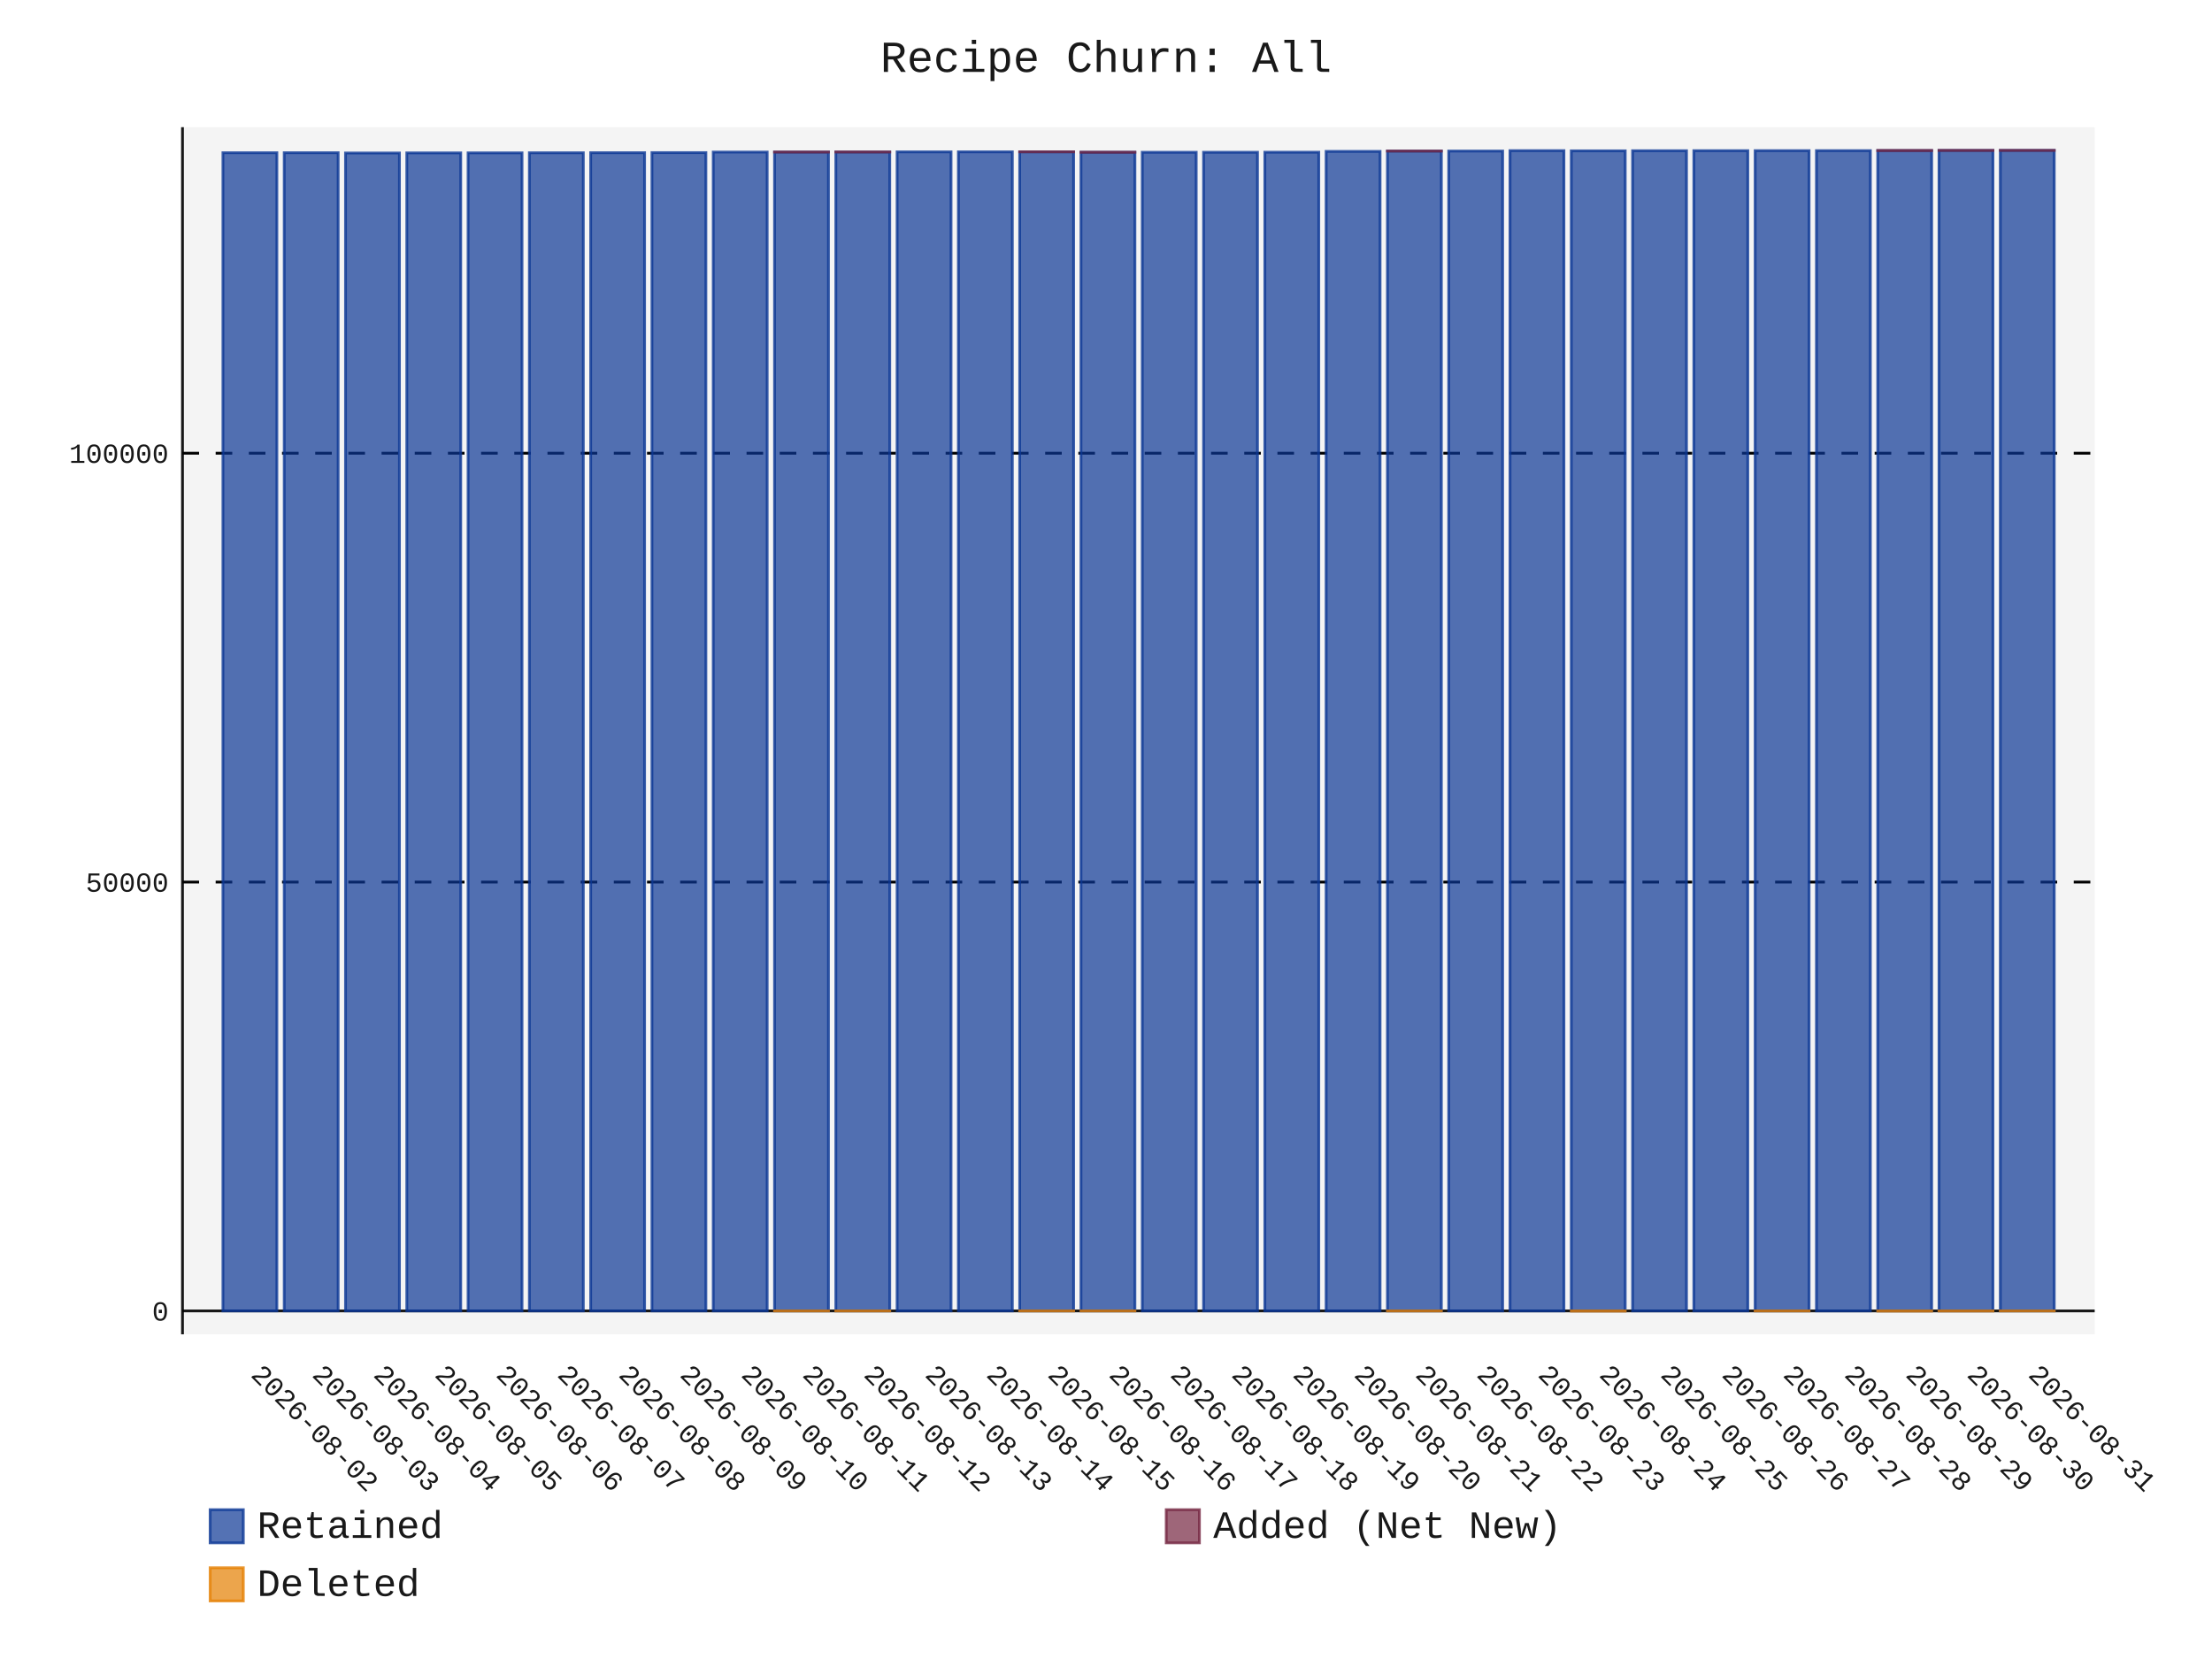
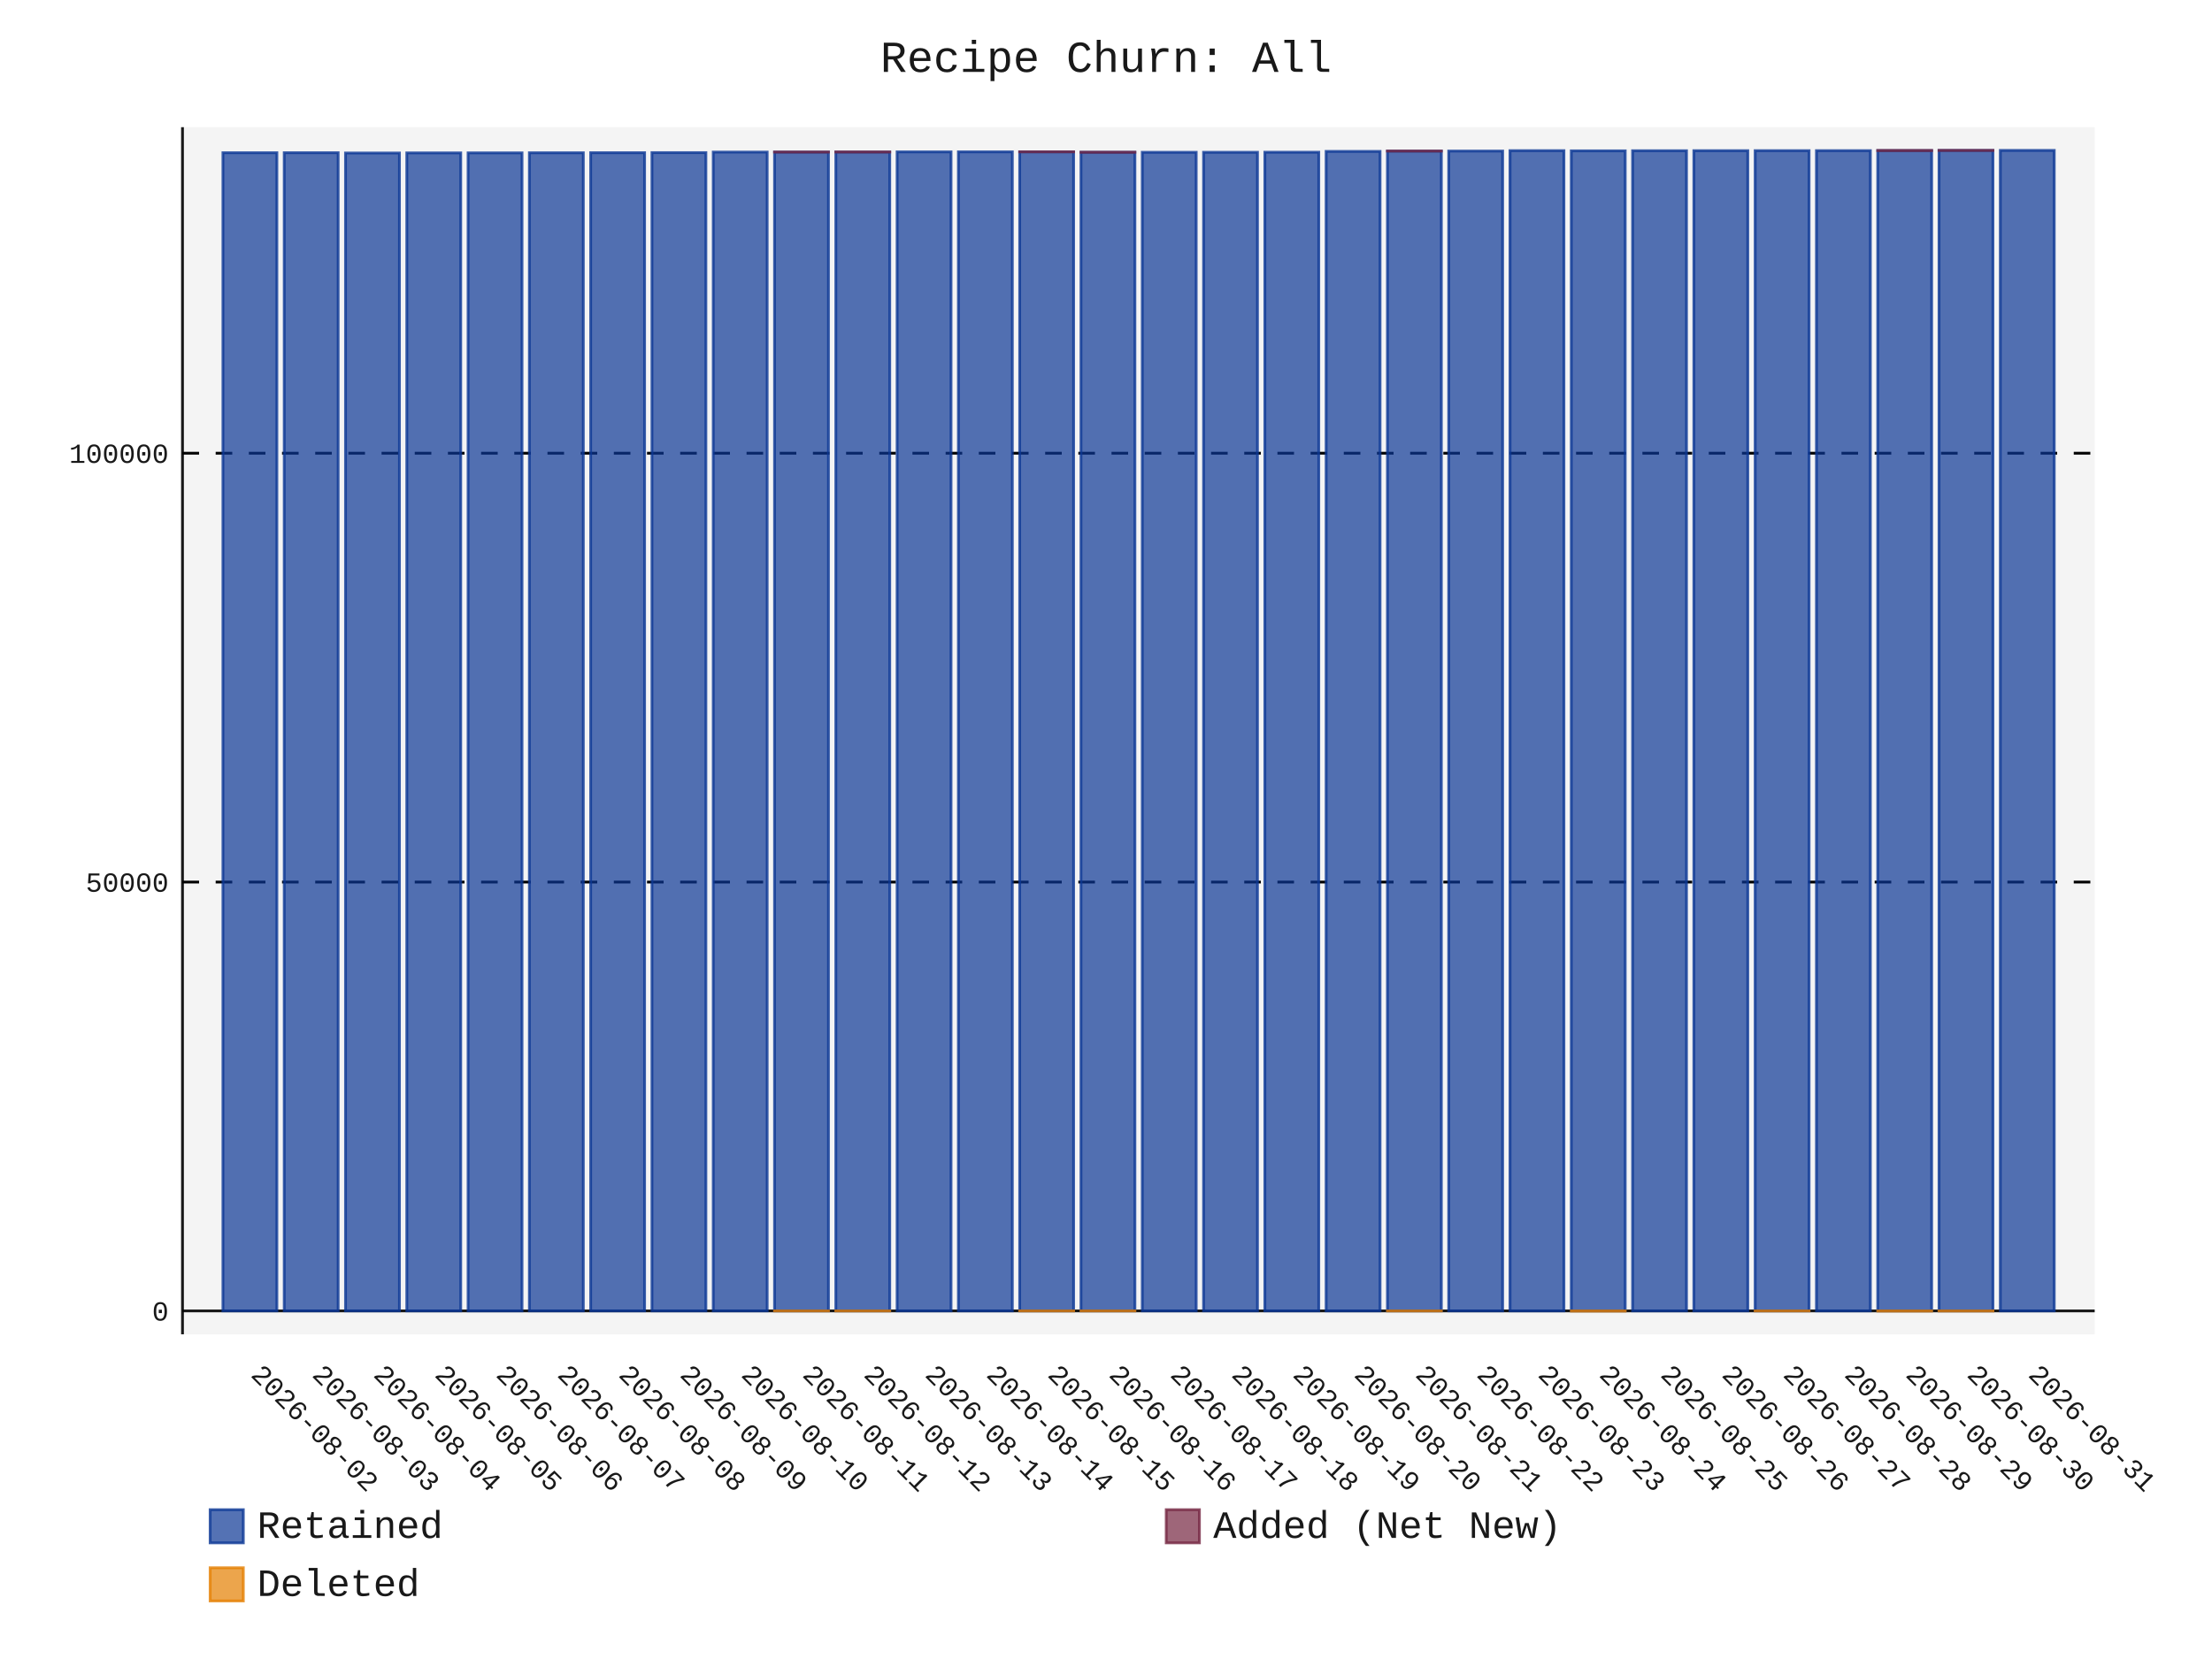
- <svg xmlns="http://www.w3.org/2000/svg" id="chart-65c4d27a-a642-4cac-8cb7-79c0f57c010d" class="pygal-chart" viewBox="0 0 800 600">
+ <svg xmlns="http://www.w3.org/2000/svg" id="chart-d7b9d3b3-91fb-4971-a214-30ba4ef97245" class="pygal-chart" viewBox="0 0 800 600">
  <defs>
-     <style type="text/css">#chart-65c4d27a-a642-4cac-8cb7-79c0f57c010d{-webkit-user-select:none;-webkit-font-smoothing:antialiased;font-family:Consolas,"Liberation Mono",Menlo,Courier,monospace}#chart-65c4d27a-a642-4cac-8cb7-79c0f57c010d .title{font-family:Consolas,"Liberation Mono",Menlo,Courier,monospace;font-size:16px}#chart-65c4d27a-a642-4cac-8cb7-79c0f57c010d .legends .legend text{font-family:Consolas,"Liberation Mono",Menlo,Courier,monospace;font-size:14px}#chart-65c4d27a-a642-4cac-8cb7-79c0f57c010d .axis text{font-family:Consolas,"Liberation Mono",Menlo,Courier,monospace;font-size:10px}#chart-65c4d27a-a642-4cac-8cb7-79c0f57c010d .axis text.major{font-family:Consolas,"Liberation Mono",Menlo,Courier,monospace;font-size:10px}#chart-65c4d27a-a642-4cac-8cb7-79c0f57c010d .text-overlay text.value{font-family:Consolas,"Liberation Mono",Menlo,Courier,monospace;font-size:16px}#chart-65c4d27a-a642-4cac-8cb7-79c0f57c010d .text-overlay text.label{font-family:Consolas,"Liberation Mono",Menlo,Courier,monospace;font-size:10px}#chart-65c4d27a-a642-4cac-8cb7-79c0f57c010d .tooltip{font-family:Consolas,"Liberation Mono",Menlo,Courier,monospace;font-size:14px}#chart-65c4d27a-a642-4cac-8cb7-79c0f57c010d text.no_data{font-family:Consolas,"Liberation Mono",Menlo,Courier,monospace;font-size:64px}
- #chart-65c4d27a-a642-4cac-8cb7-79c0f57c010d{background-color:transparent}#chart-65c4d27a-a642-4cac-8cb7-79c0f57c010d path,#chart-65c4d27a-a642-4cac-8cb7-79c0f57c010d line,#chart-65c4d27a-a642-4cac-8cb7-79c0f57c010d rect,#chart-65c4d27a-a642-4cac-8cb7-79c0f57c010d circle{-webkit-transition:150ms;-moz-transition:150ms;transition:150ms}#chart-65c4d27a-a642-4cac-8cb7-79c0f57c010d .graph &gt; .background{fill:transparent}#chart-65c4d27a-a642-4cac-8cb7-79c0f57c010d .plot &gt; .background{fill:rgba(240,240,240,0.7)}#chart-65c4d27a-a642-4cac-8cb7-79c0f57c010d .graph{fill:rgba(0,0,0,0.9)}#chart-65c4d27a-a642-4cac-8cb7-79c0f57c010d text.no_data{fill:rgba(0,0,0,0.9)}#chart-65c4d27a-a642-4cac-8cb7-79c0f57c010d .title{fill:rgba(0,0,0,0.9)}#chart-65c4d27a-a642-4cac-8cb7-79c0f57c010d .legends .legend text{fill:rgba(0,0,0,0.9)}#chart-65c4d27a-a642-4cac-8cb7-79c0f57c010d .legends .legend:hover text{fill:rgba(0,0,0,0.9)}#chart-65c4d27a-a642-4cac-8cb7-79c0f57c010d .axis .line{stroke:rgba(0,0,0,0.9)}#chart-65c4d27a-a642-4cac-8cb7-79c0f57c010d .axis .guide.line{stroke:rgba(0,0,0,0.5)}#chart-65c4d27a-a642-4cac-8cb7-79c0f57c010d .axis .major.line{stroke:rgba(0,0,0,0.9)}#chart-65c4d27a-a642-4cac-8cb7-79c0f57c010d .axis text.major{fill:rgba(0,0,0,0.9)}#chart-65c4d27a-a642-4cac-8cb7-79c0f57c010d .axis.y .guides:hover .guide.line,#chart-65c4d27a-a642-4cac-8cb7-79c0f57c010d .line-graph .axis.x .guides:hover .guide.line,#chart-65c4d27a-a642-4cac-8cb7-79c0f57c010d .stackedline-graph .axis.x .guides:hover .guide.line,#chart-65c4d27a-a642-4cac-8cb7-79c0f57c010d .xy-graph .axis.x .guides:hover .guide.line{stroke:rgba(0,0,0,0.9)}#chart-65c4d27a-a642-4cac-8cb7-79c0f57c010d .axis .guides:hover text{fill:rgba(0,0,0,0.9)}#chart-65c4d27a-a642-4cac-8cb7-79c0f57c010d .reactive{fill-opacity:.7;stroke-opacity:.8;stroke-width:1}#chart-65c4d27a-a642-4cac-8cb7-79c0f57c010d .ci{stroke:rgba(0,0,0,0.9)}#chart-65c4d27a-a642-4cac-8cb7-79c0f57c010d .reactive.active,#chart-65c4d27a-a642-4cac-8cb7-79c0f57c010d .active .reactive{fill-opacity:.8;stroke-opacity:.9;stroke-width:4}#chart-65c4d27a-a642-4cac-8cb7-79c0f57c010d .ci .reactive.active{stroke-width:1.5}#chart-65c4d27a-a642-4cac-8cb7-79c0f57c010d .series text{fill:rgba(0,0,0,0.9)}#chart-65c4d27a-a642-4cac-8cb7-79c0f57c010d .tooltip rect{fill:rgba(240,240,240,0.7);stroke:rgba(0,0,0,0.9);-webkit-transition:opacity 150ms;-moz-transition:opacity 150ms;transition:opacity 150ms}#chart-65c4d27a-a642-4cac-8cb7-79c0f57c010d .tooltip .label{fill:rgba(0,0,0,0.9)}#chart-65c4d27a-a642-4cac-8cb7-79c0f57c010d .tooltip .label{fill:rgba(0,0,0,0.9)}#chart-65c4d27a-a642-4cac-8cb7-79c0f57c010d .tooltip .legend{font-size:.8em;fill:rgba(0,0,0,0.5)}#chart-65c4d27a-a642-4cac-8cb7-79c0f57c010d .tooltip .x_label{font-size:.6em;fill:rgba(0,0,0,0.9)}#chart-65c4d27a-a642-4cac-8cb7-79c0f57c010d .tooltip .xlink{font-size:.5em;text-decoration:underline}#chart-65c4d27a-a642-4cac-8cb7-79c0f57c010d .tooltip .value{font-size:1.5em}#chart-65c4d27a-a642-4cac-8cb7-79c0f57c010d .bound{font-size:.5em}#chart-65c4d27a-a642-4cac-8cb7-79c0f57c010d .max-value{font-size:.75em;fill:rgba(0,0,0,0.5)}#chart-65c4d27a-a642-4cac-8cb7-79c0f57c010d .map-element{fill:rgba(240,240,240,0.7);stroke:rgba(0,0,0,0.5) !important}#chart-65c4d27a-a642-4cac-8cb7-79c0f57c010d .map-element .reactive{fill-opacity:inherit;stroke-opacity:inherit}#chart-65c4d27a-a642-4cac-8cb7-79c0f57c010d .color-0,#chart-65c4d27a-a642-4cac-8cb7-79c0f57c010d .color-0 a:visited{stroke:rgb(12,55,149);fill:rgb(12,55,149)}#chart-65c4d27a-a642-4cac-8cb7-79c0f57c010d .color-1,#chart-65c4d27a-a642-4cac-8cb7-79c0f57c010d .color-1 a:visited{stroke:rgb(117,38,65);fill:rgb(117,38,65)}#chart-65c4d27a-a642-4cac-8cb7-79c0f57c010d .color-2,#chart-65c4d27a-a642-4cac-8cb7-79c0f57c010d .color-2 a:visited{stroke:rgb(228,127,0);fill:rgb(228,127,0)}#chart-65c4d27a-a642-4cac-8cb7-79c0f57c010d .text-overlay .color-0 text{fill:black}#chart-65c4d27a-a642-4cac-8cb7-79c0f57c010d .text-overlay .color-1 text{fill:black}#chart-65c4d27a-a642-4cac-8cb7-79c0f57c010d .text-overlay .color-2 text{fill:black}
- #chart-65c4d27a-a642-4cac-8cb7-79c0f57c010d text.no_data{text-anchor:middle}#chart-65c4d27a-a642-4cac-8cb7-79c0f57c010d .guide.line{fill:none}#chart-65c4d27a-a642-4cac-8cb7-79c0f57c010d .centered{text-anchor:middle}#chart-65c4d27a-a642-4cac-8cb7-79c0f57c010d .title{text-anchor:middle}#chart-65c4d27a-a642-4cac-8cb7-79c0f57c010d .legends .legend text{fill-opacity:1}#chart-65c4d27a-a642-4cac-8cb7-79c0f57c010d .axis.x text{text-anchor:middle}#chart-65c4d27a-a642-4cac-8cb7-79c0f57c010d .axis.x:not(.web) text[transform]{text-anchor:start}#chart-65c4d27a-a642-4cac-8cb7-79c0f57c010d .axis.x:not(.web) text[transform].backwards{text-anchor:end}#chart-65c4d27a-a642-4cac-8cb7-79c0f57c010d .axis.y text{text-anchor:end}#chart-65c4d27a-a642-4cac-8cb7-79c0f57c010d .axis.y text[transform].backwards{text-anchor:start}#chart-65c4d27a-a642-4cac-8cb7-79c0f57c010d .axis.y2 text{text-anchor:start}#chart-65c4d27a-a642-4cac-8cb7-79c0f57c010d .axis.y2 text[transform].backwards{text-anchor:end}#chart-65c4d27a-a642-4cac-8cb7-79c0f57c010d .axis .guide.line{stroke-dasharray:4,4;stroke:black}#chart-65c4d27a-a642-4cac-8cb7-79c0f57c010d .axis .major.guide.line{stroke-dasharray:6,6;stroke:black}#chart-65c4d27a-a642-4cac-8cb7-79c0f57c010d .horizontal .axis.y .guide.line,#chart-65c4d27a-a642-4cac-8cb7-79c0f57c010d .horizontal .axis.y2 .guide.line,#chart-65c4d27a-a642-4cac-8cb7-79c0f57c010d .vertical .axis.x .guide.line{opacity:0}#chart-65c4d27a-a642-4cac-8cb7-79c0f57c010d .horizontal .axis.always_show .guide.line,#chart-65c4d27a-a642-4cac-8cb7-79c0f57c010d .vertical .axis.always_show .guide.line{opacity:1 !important}#chart-65c4d27a-a642-4cac-8cb7-79c0f57c010d .axis.y .guides:hover .guide.line,#chart-65c4d27a-a642-4cac-8cb7-79c0f57c010d .axis.y2 .guides:hover .guide.line,#chart-65c4d27a-a642-4cac-8cb7-79c0f57c010d .axis.x .guides:hover .guide.line{opacity:1}#chart-65c4d27a-a642-4cac-8cb7-79c0f57c010d .axis .guides:hover text{opacity:1}#chart-65c4d27a-a642-4cac-8cb7-79c0f57c010d .nofill{fill:none}#chart-65c4d27a-a642-4cac-8cb7-79c0f57c010d .subtle-fill{fill-opacity:.2}#chart-65c4d27a-a642-4cac-8cb7-79c0f57c010d .dot{stroke-width:1px;fill-opacity:1;stroke-opacity:1}#chart-65c4d27a-a642-4cac-8cb7-79c0f57c010d .dot.active{stroke-width:5px}#chart-65c4d27a-a642-4cac-8cb7-79c0f57c010d .dot.negative{fill:transparent}#chart-65c4d27a-a642-4cac-8cb7-79c0f57c010d text,#chart-65c4d27a-a642-4cac-8cb7-79c0f57c010d tspan{stroke:none !important}#chart-65c4d27a-a642-4cac-8cb7-79c0f57c010d .series text.active{opacity:1}#chart-65c4d27a-a642-4cac-8cb7-79c0f57c010d .tooltip rect{fill-opacity:.95;stroke-width:.5}#chart-65c4d27a-a642-4cac-8cb7-79c0f57c010d .tooltip text{fill-opacity:1}#chart-65c4d27a-a642-4cac-8cb7-79c0f57c010d .showable{visibility:hidden}#chart-65c4d27a-a642-4cac-8cb7-79c0f57c010d .showable.shown{visibility:visible}#chart-65c4d27a-a642-4cac-8cb7-79c0f57c010d .gauge-background{fill:rgba(229,229,229,1);stroke:none}#chart-65c4d27a-a642-4cac-8cb7-79c0f57c010d .bg-lines{stroke:transparent;stroke-width:2px}</style>
+     <style type="text/css">#chart-d7b9d3b3-91fb-4971-a214-30ba4ef97245{-webkit-user-select:none;-webkit-font-smoothing:antialiased;font-family:Consolas,"Liberation Mono",Menlo,Courier,monospace}#chart-d7b9d3b3-91fb-4971-a214-30ba4ef97245 .title{font-family:Consolas,"Liberation Mono",Menlo,Courier,monospace;font-size:16px}#chart-d7b9d3b3-91fb-4971-a214-30ba4ef97245 .legends .legend text{font-family:Consolas,"Liberation Mono",Menlo,Courier,monospace;font-size:14px}#chart-d7b9d3b3-91fb-4971-a214-30ba4ef97245 .axis text{font-family:Consolas,"Liberation Mono",Menlo,Courier,monospace;font-size:10px}#chart-d7b9d3b3-91fb-4971-a214-30ba4ef97245 .axis text.major{font-family:Consolas,"Liberation Mono",Menlo,Courier,monospace;font-size:10px}#chart-d7b9d3b3-91fb-4971-a214-30ba4ef97245 .text-overlay text.value{font-family:Consolas,"Liberation Mono",Menlo,Courier,monospace;font-size:16px}#chart-d7b9d3b3-91fb-4971-a214-30ba4ef97245 .text-overlay text.label{font-family:Consolas,"Liberation Mono",Menlo,Courier,monospace;font-size:10px}#chart-d7b9d3b3-91fb-4971-a214-30ba4ef97245 .tooltip{font-family:Consolas,"Liberation Mono",Menlo,Courier,monospace;font-size:14px}#chart-d7b9d3b3-91fb-4971-a214-30ba4ef97245 text.no_data{font-family:Consolas,"Liberation Mono",Menlo,Courier,monospace;font-size:64px}
+ #chart-d7b9d3b3-91fb-4971-a214-30ba4ef97245{background-color:transparent}#chart-d7b9d3b3-91fb-4971-a214-30ba4ef97245 path,#chart-d7b9d3b3-91fb-4971-a214-30ba4ef97245 line,#chart-d7b9d3b3-91fb-4971-a214-30ba4ef97245 rect,#chart-d7b9d3b3-91fb-4971-a214-30ba4ef97245 circle{-webkit-transition:150ms;-moz-transition:150ms;transition:150ms}#chart-d7b9d3b3-91fb-4971-a214-30ba4ef97245 .graph &gt; .background{fill:transparent}#chart-d7b9d3b3-91fb-4971-a214-30ba4ef97245 .plot &gt; .background{fill:rgba(240,240,240,0.7)}#chart-d7b9d3b3-91fb-4971-a214-30ba4ef97245 .graph{fill:rgba(0,0,0,0.9)}#chart-d7b9d3b3-91fb-4971-a214-30ba4ef97245 text.no_data{fill:rgba(0,0,0,0.9)}#chart-d7b9d3b3-91fb-4971-a214-30ba4ef97245 .title{fill:rgba(0,0,0,0.9)}#chart-d7b9d3b3-91fb-4971-a214-30ba4ef97245 .legends .legend text{fill:rgba(0,0,0,0.9)}#chart-d7b9d3b3-91fb-4971-a214-30ba4ef97245 .legends .legend:hover text{fill:rgba(0,0,0,0.9)}#chart-d7b9d3b3-91fb-4971-a214-30ba4ef97245 .axis .line{stroke:rgba(0,0,0,0.9)}#chart-d7b9d3b3-91fb-4971-a214-30ba4ef97245 .axis .guide.line{stroke:rgba(0,0,0,0.5)}#chart-d7b9d3b3-91fb-4971-a214-30ba4ef97245 .axis .major.line{stroke:rgba(0,0,0,0.9)}#chart-d7b9d3b3-91fb-4971-a214-30ba4ef97245 .axis text.major{fill:rgba(0,0,0,0.9)}#chart-d7b9d3b3-91fb-4971-a214-30ba4ef97245 .axis.y .guides:hover .guide.line,#chart-d7b9d3b3-91fb-4971-a214-30ba4ef97245 .line-graph .axis.x .guides:hover .guide.line,#chart-d7b9d3b3-91fb-4971-a214-30ba4ef97245 .stackedline-graph .axis.x .guides:hover .guide.line,#chart-d7b9d3b3-91fb-4971-a214-30ba4ef97245 .xy-graph .axis.x .guides:hover .guide.line{stroke:rgba(0,0,0,0.9)}#chart-d7b9d3b3-91fb-4971-a214-30ba4ef97245 .axis .guides:hover text{fill:rgba(0,0,0,0.9)}#chart-d7b9d3b3-91fb-4971-a214-30ba4ef97245 .reactive{fill-opacity:.7;stroke-opacity:.8;stroke-width:1}#chart-d7b9d3b3-91fb-4971-a214-30ba4ef97245 .ci{stroke:rgba(0,0,0,0.9)}#chart-d7b9d3b3-91fb-4971-a214-30ba4ef97245 .reactive.active,#chart-d7b9d3b3-91fb-4971-a214-30ba4ef97245 .active .reactive{fill-opacity:.8;stroke-opacity:.9;stroke-width:4}#chart-d7b9d3b3-91fb-4971-a214-30ba4ef97245 .ci .reactive.active{stroke-width:1.5}#chart-d7b9d3b3-91fb-4971-a214-30ba4ef97245 .series text{fill:rgba(0,0,0,0.9)}#chart-d7b9d3b3-91fb-4971-a214-30ba4ef97245 .tooltip rect{fill:rgba(240,240,240,0.7);stroke:rgba(0,0,0,0.9);-webkit-transition:opacity 150ms;-moz-transition:opacity 150ms;transition:opacity 150ms}#chart-d7b9d3b3-91fb-4971-a214-30ba4ef97245 .tooltip .label{fill:rgba(0,0,0,0.9)}#chart-d7b9d3b3-91fb-4971-a214-30ba4ef97245 .tooltip .label{fill:rgba(0,0,0,0.9)}#chart-d7b9d3b3-91fb-4971-a214-30ba4ef97245 .tooltip .legend{font-size:.8em;fill:rgba(0,0,0,0.5)}#chart-d7b9d3b3-91fb-4971-a214-30ba4ef97245 .tooltip .x_label{font-size:.6em;fill:rgba(0,0,0,0.9)}#chart-d7b9d3b3-91fb-4971-a214-30ba4ef97245 .tooltip .xlink{font-size:.5em;text-decoration:underline}#chart-d7b9d3b3-91fb-4971-a214-30ba4ef97245 .tooltip .value{font-size:1.5em}#chart-d7b9d3b3-91fb-4971-a214-30ba4ef97245 .bound{font-size:.5em}#chart-d7b9d3b3-91fb-4971-a214-30ba4ef97245 .max-value{font-size:.75em;fill:rgba(0,0,0,0.5)}#chart-d7b9d3b3-91fb-4971-a214-30ba4ef97245 .map-element{fill:rgba(240,240,240,0.7);stroke:rgba(0,0,0,0.5) !important}#chart-d7b9d3b3-91fb-4971-a214-30ba4ef97245 .map-element .reactive{fill-opacity:inherit;stroke-opacity:inherit}#chart-d7b9d3b3-91fb-4971-a214-30ba4ef97245 .color-0,#chart-d7b9d3b3-91fb-4971-a214-30ba4ef97245 .color-0 a:visited{stroke:rgb(12,55,149);fill:rgb(12,55,149)}#chart-d7b9d3b3-91fb-4971-a214-30ba4ef97245 .color-1,#chart-d7b9d3b3-91fb-4971-a214-30ba4ef97245 .color-1 a:visited{stroke:rgb(117,38,65);fill:rgb(117,38,65)}#chart-d7b9d3b3-91fb-4971-a214-30ba4ef97245 .color-2,#chart-d7b9d3b3-91fb-4971-a214-30ba4ef97245 .color-2 a:visited{stroke:rgb(228,127,0);fill:rgb(228,127,0)}#chart-d7b9d3b3-91fb-4971-a214-30ba4ef97245 .text-overlay .color-0 text{fill:black}#chart-d7b9d3b3-91fb-4971-a214-30ba4ef97245 .text-overlay .color-1 text{fill:black}#chart-d7b9d3b3-91fb-4971-a214-30ba4ef97245 .text-overlay .color-2 text{fill:black}
+ #chart-d7b9d3b3-91fb-4971-a214-30ba4ef97245 text.no_data{text-anchor:middle}#chart-d7b9d3b3-91fb-4971-a214-30ba4ef97245 .guide.line{fill:none}#chart-d7b9d3b3-91fb-4971-a214-30ba4ef97245 .centered{text-anchor:middle}#chart-d7b9d3b3-91fb-4971-a214-30ba4ef97245 .title{text-anchor:middle}#chart-d7b9d3b3-91fb-4971-a214-30ba4ef97245 .legends .legend text{fill-opacity:1}#chart-d7b9d3b3-91fb-4971-a214-30ba4ef97245 .axis.x text{text-anchor:middle}#chart-d7b9d3b3-91fb-4971-a214-30ba4ef97245 .axis.x:not(.web) text[transform]{text-anchor:start}#chart-d7b9d3b3-91fb-4971-a214-30ba4ef97245 .axis.x:not(.web) text[transform].backwards{text-anchor:end}#chart-d7b9d3b3-91fb-4971-a214-30ba4ef97245 .axis.y text{text-anchor:end}#chart-d7b9d3b3-91fb-4971-a214-30ba4ef97245 .axis.y text[transform].backwards{text-anchor:start}#chart-d7b9d3b3-91fb-4971-a214-30ba4ef97245 .axis.y2 text{text-anchor:start}#chart-d7b9d3b3-91fb-4971-a214-30ba4ef97245 .axis.y2 text[transform].backwards{text-anchor:end}#chart-d7b9d3b3-91fb-4971-a214-30ba4ef97245 .axis .guide.line{stroke-dasharray:4,4;stroke:black}#chart-d7b9d3b3-91fb-4971-a214-30ba4ef97245 .axis .major.guide.line{stroke-dasharray:6,6;stroke:black}#chart-d7b9d3b3-91fb-4971-a214-30ba4ef97245 .horizontal .axis.y .guide.line,#chart-d7b9d3b3-91fb-4971-a214-30ba4ef97245 .horizontal .axis.y2 .guide.line,#chart-d7b9d3b3-91fb-4971-a214-30ba4ef97245 .vertical .axis.x .guide.line{opacity:0}#chart-d7b9d3b3-91fb-4971-a214-30ba4ef97245 .horizontal .axis.always_show .guide.line,#chart-d7b9d3b3-91fb-4971-a214-30ba4ef97245 .vertical .axis.always_show .guide.line{opacity:1 !important}#chart-d7b9d3b3-91fb-4971-a214-30ba4ef97245 .axis.y .guides:hover .guide.line,#chart-d7b9d3b3-91fb-4971-a214-30ba4ef97245 .axis.y2 .guides:hover .guide.line,#chart-d7b9d3b3-91fb-4971-a214-30ba4ef97245 .axis.x .guides:hover .guide.line{opacity:1}#chart-d7b9d3b3-91fb-4971-a214-30ba4ef97245 .axis .guides:hover text{opacity:1}#chart-d7b9d3b3-91fb-4971-a214-30ba4ef97245 .nofill{fill:none}#chart-d7b9d3b3-91fb-4971-a214-30ba4ef97245 .subtle-fill{fill-opacity:.2}#chart-d7b9d3b3-91fb-4971-a214-30ba4ef97245 .dot{stroke-width:1px;fill-opacity:1;stroke-opacity:1}#chart-d7b9d3b3-91fb-4971-a214-30ba4ef97245 .dot.active{stroke-width:5px}#chart-d7b9d3b3-91fb-4971-a214-30ba4ef97245 .dot.negative{fill:transparent}#chart-d7b9d3b3-91fb-4971-a214-30ba4ef97245 text,#chart-d7b9d3b3-91fb-4971-a214-30ba4ef97245 tspan{stroke:none !important}#chart-d7b9d3b3-91fb-4971-a214-30ba4ef97245 .series text.active{opacity:1}#chart-d7b9d3b3-91fb-4971-a214-30ba4ef97245 .tooltip rect{fill-opacity:.95;stroke-width:.5}#chart-d7b9d3b3-91fb-4971-a214-30ba4ef97245 .tooltip text{fill-opacity:1}#chart-d7b9d3b3-91fb-4971-a214-30ba4ef97245 .showable{visibility:hidden}#chart-d7b9d3b3-91fb-4971-a214-30ba4ef97245 .showable.shown{visibility:visible}#chart-d7b9d3b3-91fb-4971-a214-30ba4ef97245 .gauge-background{fill:rgba(229,229,229,1);stroke:none}#chart-d7b9d3b3-91fb-4971-a214-30ba4ef97245 .bg-lines{stroke:transparent;stroke-width:2px}</style>
  </defs>
  <g class="graph stackedbar-graph vertical">
    <rect x="0" y="0" width="800" height="600" class="background" />
    <g transform="translate(66, 46)" class="plot">
      <rect x="0" y="0" width="691.574" height="436.574" class="background" />
      <g class="axis y always_show">
        <g class="guides">
          <path d="M0 428.11 h691.574" class="axis major line" />
          <text x="-5" y="431.61" class="major">0</text>
        </g>
        <g class="guides">
          <path d="M0 273.01 h691.574" class="major guide line" />
          <text x="-5" y="276.51" class="major">50000</text>
        </g>
        <g class="guides">
          <path d="M0 117.911 h691.574" class="major guide line" />
          <text x="-5" y="121.411" class="major">100000</text>
        </g>
      </g>
      <g class="axis x">
        <path d="M0 0 v436.574" class="line" />
        <g class="guides">
          <path d="M24.382 0 v436.574" class="guide line" />
          <text x="24.382" y="451.574" class="" transform="rotate(45 24.3824 451.5736)">2026-08-02</text>
        </g>
        <g class="guides">
          <path d="M46.548 0 v436.574" class="guide line" />
          <text x="46.548" y="451.574" class="" transform="rotate(45 46.54822 451.5736)">2026-08-03</text>
        </g>
        <g class="guides">
          <path d="M68.714 0 v436.574" class="guide line" />
          <text x="68.714" y="451.574" class="" transform="rotate(45 68.71404 451.5736)">2026-08-04</text>
        </g>
        <g class="guides">
          <path d="M90.88 0 v436.574" class="guide line" />
          <text x="90.88" y="451.574" class="" transform="rotate(45 90.87986 451.5736)">2026-08-05</text>
        </g>
        <g class="guides">
          <path d="M113.046 0 v436.574" class="guide line" />
          <text x="113.046" y="451.574" class="" transform="rotate(45 113.0457 451.5736)">2026-08-06</text>
        </g>
        <g class="guides">
          <path d="M135.212 0 v436.574" class="guide line" />
          <text x="135.212" y="451.574" class="" transform="rotate(45 135.2115 451.5736)">2026-08-07</text>
        </g>
        <g class="guides">
          <path d="M157.377 0 v436.574" class="guide line" />
          <text x="157.377" y="451.574" class="" transform="rotate(45 157.3773 451.5736)">2026-08-08</text>
        </g>
        <g class="guides">
          <path d="M179.543 0 v436.574" class="guide line" />
          <text x="179.543" y="451.574" class="" transform="rotate(45 179.5431 451.5736)">2026-08-09</text>
        </g>
        <g class="guides">
          <path d="M201.709 0 v436.574" class="guide line" />
          <text x="201.709" y="451.574" class="" transform="rotate(45 201.709 451.5736)">2026-08-10</text>
        </g>
        <g class="guides">
          <path d="M223.875 0 v436.574" class="guide line" />
          <text x="223.875" y="451.574" class="" transform="rotate(45 223.8748 451.5736)">2026-08-11</text>
        </g>
        <g class="guides">
          <path d="M246.041 0 v436.574" class="guide line" />
          <text x="246.041" y="451.574" class="" transform="rotate(45 246.0406 451.5736)">2026-08-12</text>
        </g>
        <g class="guides">
          <path d="M268.206 0 v436.574" class="guide line" />
          <text x="268.206" y="451.574" class="" transform="rotate(45 268.2064 451.5736)">2026-08-13</text>
        </g>
        <g class="guides">
          <path d="M290.372 0 v436.574" class="guide line" />
          <text x="290.372" y="451.574" class="" transform="rotate(45 290.3722 451.5736)">2026-08-14</text>
        </g>
        <g class="guides">
          <path d="M312.538 0 v436.574" class="guide line" />
          <text x="312.538" y="451.574" class="" transform="rotate(45 312.5381 451.5736)">2026-08-15</text>
        </g>
        <g class="guides">
          <path d="M334.704 0 v436.574" class="guide line" />
          <text x="334.704" y="451.574" class="" transform="rotate(45 334.7039 451.5736)">2026-08-16</text>
        </g>
        <g class="guides">
          <path d="M356.87 0 v436.574" class="guide line" />
          <text x="356.87" y="451.574" class="" transform="rotate(45 356.8697 451.5736)">2026-08-17</text>
        </g>
        <g class="guides">
          <path d="M379.036 0 v436.574" class="guide line" />
          <text x="379.036" y="451.574" class="" transform="rotate(45 379.0355 451.5736)">2026-08-18</text>
        </g>
        <g class="guides">
          <path d="M401.201 0 v436.574" class="guide line" />
          <text x="401.201" y="451.574" class="" transform="rotate(45 401.2013 451.5736)">2026-08-19</text>
        </g>
        <g class="guides">
          <path d="M423.367 0 v436.574" class="guide line" />
          <text x="423.367" y="451.574" class="" transform="rotate(45 423.3672 451.5736)">2026-08-20</text>
        </g>
        <g class="guides">
          <path d="M445.533 0 v436.574" class="guide line" />
          <text x="445.533" y="451.574" class="" transform="rotate(45 445.533 451.5736)">2026-08-21</text>
        </g>
        <g class="guides">
          <path d="M467.699 0 v436.574" class="guide line" />
          <text x="467.699" y="451.574" class="" transform="rotate(45 467.6988 451.5736)">2026-08-22</text>
        </g>
        <g class="guides">
          <path d="M489.865 0 v436.574" class="guide line" />
          <text x="489.865" y="451.574" class="" transform="rotate(45 489.8646 451.5736)">2026-08-23</text>
        </g>
        <g class="guides">
          <path d="M512.03 0 v436.574" class="guide line" />
          <text x="512.03" y="451.574" class="" transform="rotate(45 512.0304 451.5736)">2026-08-24</text>
        </g>
        <g class="guides">
          <path d="M534.196 0 v436.574" class="guide line" />
          <text x="534.196" y="451.574" class="" transform="rotate(45 534.1963 451.5736)">2026-08-25</text>
        </g>
        <g class="guides">
          <path d="M556.362 0 v436.574" class="guide line" />
          <text x="556.362" y="451.574" class="" transform="rotate(45 556.3621 451.5736)">2026-08-26</text>
        </g>
        <g class="guides">
          <path d="M578.528 0 v436.574" class="guide line" />
          <text x="578.528" y="451.574" class="" transform="rotate(45 578.5279 451.5736)">2026-08-27</text>
        </g>
        <g class="guides">
          <path d="M600.694 0 v436.574" class="guide line" />
          <text x="600.694" y="451.574" class="" transform="rotate(45 600.6937 451.5736)">2026-08-28</text>
        </g>
        <g class="guides">
          <path d="M622.86 0 v436.574" class="guide line" />
          <text x="622.86" y="451.574" class="" transform="rotate(45 622.8596 451.5736)">2026-08-29</text>
        </g>
        <g class="guides">
          <path d="M645.025 0 v436.574" class="guide line" />
          <text x="645.025" y="451.574" class="" transform="rotate(45 645.0254 451.5736)">2026-08-30</text>
        </g>
        <g class="guides">
          <path d="M667.191 0 v436.574" class="guide line" />
          <text x="667.191" y="451.574" class="" transform="rotate(45 667.1912 451.5736)">2026-08-31</text>
        </g>
      </g>
      <g class="series serie-0 color-0">
        <g class="bars">
          <g class="bar">
            <rect x="14.629" y="9.242" rx="0" ry="0" width="19.506" height="418.867" class="rect reactive tooltip-trigger" />
          </g>
          <g class="bar">
            <rect x="36.795" y="9.236" rx="0" ry="0" width="19.506" height="418.873" class="rect reactive tooltip-trigger" />
          </g>
          <g class="bar">
            <rect x="58.961" y="9.336" rx="0" ry="0" width="19.506" height="418.774" class="rect reactive tooltip-trigger" />
          </g>
          <g class="bar">
            <rect x="81.127" y="9.298" rx="0" ry="0" width="19.506" height="418.811" class="rect reactive tooltip-trigger" />
          </g>
          <g class="bar">
            <rect x="103.293" y="9.289" rx="0" ry="0" width="19.506" height="418.821" class="rect reactive tooltip-trigger" />
          </g>
          <g class="bar">
            <rect x="125.459" y="9.258" rx="0" ry="0" width="19.506" height="418.852" class="rect reactive tooltip-trigger" />
          </g>
          <g class="bar">
            <rect x="147.624" y="9.233" rx="0" ry="0" width="19.506" height="418.877" class="rect reactive tooltip-trigger" />
          </g>
          <g class="bar">
            <rect x="169.79" y="9.202" rx="0" ry="0" width="19.506" height="418.908" class="rect reactive tooltip-trigger" />
          </g>
          <g class="bar">
            <rect x="191.956" y="9.004" rx="0" ry="0" width="19.506" height="419.106" class="rect reactive tooltip-trigger" />
          </g>
          <g class="bar">
            <rect x="214.122" y="9.001" rx="0" ry="0" width="19.506" height="419.109" class="rect reactive tooltip-trigger" />
          </g>
          <g class="bar">
            <rect x="236.288" y="8.979" rx="0" ry="0" width="19.506" height="419.131" class="rect reactive tooltip-trigger" />
          </g>
          <g class="bar">
            <rect x="258.453" y="8.929" rx="0" ry="0" width="19.506" height="419.181" class="rect reactive tooltip-trigger" />
          </g>
          <g class="bar">
            <rect x="280.619" y="8.92" rx="0" ry="0" width="19.506" height="419.19" class="rect reactive tooltip-trigger" />
          </g>
          <g class="bar">
            <rect x="302.785" y="8.92" rx="0" ry="0" width="19.506" height="419.19" class="rect reactive tooltip-trigger" />
          </g>
          <g class="bar">
            <rect x="324.951" y="9.066" rx="0" ry="0" width="19.506" height="419.044" class="rect reactive tooltip-trigger" />
          </g>
          <g class="bar">
            <rect x="347.117" y="9.078" rx="0" ry="0" width="19.506" height="419.032" class="rect reactive tooltip-trigger" />
          </g>
          <g class="bar">
            <rect x="369.283" y="9.075" rx="0" ry="0" width="19.506" height="419.035" class="rect reactive tooltip-trigger" />
          </g>
          <g class="bar">
            <rect x="391.448" y="9.05" rx="0" ry="0" width="19.506" height="419.06" class="rect reactive tooltip-trigger" />
          </g>
          <g class="bar">
            <rect x="413.614" y="8.755" rx="0" ry="0" width="19.506" height="419.354" class="rect reactive tooltip-trigger" />
          </g>
          <g class="bar">
            <rect x="435.78" y="8.641" rx="0" ry="0" width="19.506" height="419.469" class="rect reactive tooltip-trigger" />
          </g>
          <g class="bar">
            <rect x="457.946" y="8.631" rx="0" ry="0" width="19.506" height="419.478" class="rect reactive tooltip-trigger" />
          </g>
          <g class="bar">
            <rect x="480.112" y="8.486" rx="0" ry="0" width="19.506" height="419.624" class="rect reactive tooltip-trigger" />
          </g>
          <g class="bar">
            <rect x="502.277" y="8.554" rx="0" ry="0" width="19.506" height="419.556" class="rect reactive tooltip-trigger" />
          </g>
          <g class="bar">
            <rect x="524.443" y="8.514" rx="0" ry="0" width="19.506" height="419.596" class="rect reactive tooltip-trigger" />
          </g>
          <g class="bar">
            <rect x="546.609" y="8.495" rx="0" ry="0" width="19.506" height="419.615" class="rect reactive tooltip-trigger" />
          </g>
          <g class="bar">
            <rect x="568.775" y="8.486" rx="0" ry="0" width="19.506" height="419.624" class="rect reactive tooltip-trigger" />
          </g>
          <g class="bar">
            <rect x="590.941" y="8.483" rx="0" ry="0" width="19.506" height="419.627" class="rect reactive tooltip-trigger" />
          </g>
          <g class="bar">
            <rect x="613.107" y="8.47" rx="0" ry="0" width="19.506" height="419.64" class="rect reactive tooltip-trigger" />
          </g>
          <g class="bar">
            <rect x="635.272" y="8.411" rx="0" ry="0" width="19.506" height="419.699" class="rect reactive tooltip-trigger" />
          </g>
          <g class="bar">
-             <rect x="657.438" y="8.399" rx="0" ry="0" width="19.506" height="419.711" class="rect reactive tooltip-trigger" />
+             <rect x="657.438" y="8.396" rx="0" ry="0" width="19.506" height="419.714" class="rect reactive tooltip-trigger" />
          </g>
        </g>
      </g>
      <g class="series serie-1 color-1">
        <g class="bars">
          <g class="bar">
            <rect x="14.629" y="9.242" rx="0" ry="0" width="19.506" height="0.0" class="rect reactive tooltip-trigger" />
          </g>
          <g class="bar">
            <rect x="36.795" y="9.236" rx="0" ry="0" width="19.506" height="0.0" class="rect reactive tooltip-trigger" />
          </g>
          <g class="bar">
            <rect x="58.961" y="9.336" rx="0" ry="0" width="19.506" height="0.0" class="rect reactive tooltip-trigger" />
          </g>
          <g class="bar">
            <rect x="81.127" y="9.298" rx="0" ry="0" width="19.506" height="0.0" class="rect reactive tooltip-trigger" />
          </g>
          <g class="bar">
            <rect x="103.293" y="9.289" rx="0" ry="0" width="19.506" height="0.0" class="rect reactive tooltip-trigger" />
          </g>
          <g class="bar">
            <rect x="125.459" y="9.258" rx="0" ry="0" width="19.506" height="0.0" class="rect reactive tooltip-trigger" />
          </g>
          <g class="bar">
            <rect x="147.624" y="9.233" rx="0" ry="0" width="19.506" height="0.0" class="rect reactive tooltip-trigger" />
          </g>
          <g class="bar">
            <rect x="169.79" y="9.202" rx="0" ry="0" width="19.506" height="0.0" class="rect reactive tooltip-trigger" />
          </g>
          <g class="bar">
            <rect x="191.956" y="9.004" rx="0" ry="0" width="19.506" height="0.0" class="rect reactive tooltip-trigger" />
          </g>
          <g class="bar">
            <rect x="214.122" y="8.997" rx="0" ry="0" width="19.506" height="0.003" class="rect reactive tooltip-trigger" />
          </g>
          <g class="bar">
            <rect x="236.288" y="8.973" rx="0" ry="0" width="19.506" height="0.006" class="rect reactive tooltip-trigger" />
          </g>
          <g class="bar">
            <rect x="258.453" y="8.929" rx="0" ry="0" width="19.506" height="0.0" class="rect reactive tooltip-trigger" />
          </g>
          <g class="bar">
            <rect x="280.619" y="8.92" rx="0" ry="0" width="19.506" height="0.0" class="rect reactive tooltip-trigger" />
          </g>
          <g class="bar">
            <rect x="302.785" y="8.917" rx="0" ry="0" width="19.506" height="0.003" class="rect reactive tooltip-trigger" />
          </g>
          <g class="bar">
            <rect x="324.951" y="9.063" rx="0" ry="0" width="19.506" height="0.003" class="rect reactive tooltip-trigger" />
          </g>
          <g class="bar">
            <rect x="347.117" y="9.078" rx="0" ry="0" width="19.506" height="0.0" class="rect reactive tooltip-trigger" />
          </g>
          <g class="bar">
            <rect x="369.283" y="9.075" rx="0" ry="0" width="19.506" height="0.0" class="rect reactive tooltip-trigger" />
          </g>
          <g class="bar">
            <rect x="391.448" y="9.05" rx="0" ry="0" width="19.506" height="0.0" class="rect reactive tooltip-trigger" />
          </g>
          <g class="bar">
            <rect x="413.614" y="8.755" rx="0" ry="0" width="19.506" height="0.0" class="rect reactive tooltip-trigger" />
          </g>
          <g class="bar">
            <rect x="435.78" y="8.634" rx="0" ry="0" width="19.506" height="0.006" class="rect reactive tooltip-trigger" />
          </g>
          <g class="bar">
            <rect x="457.946" y="8.631" rx="0" ry="0" width="19.506" height="0.0" class="rect reactive tooltip-trigger" />
          </g>
          <g class="bar">
            <rect x="480.112" y="8.486" rx="0" ry="0" width="19.506" height="0.0" class="rect reactive tooltip-trigger" />
          </g>
          <g class="bar">
            <rect x="502.277" y="8.554" rx="0" ry="0" width="19.506" height="0.0" class="rect reactive tooltip-trigger" />
          </g>
          <g class="bar">
            <rect x="524.443" y="8.514" rx="0" ry="0" width="19.506" height="0.0" class="rect reactive tooltip-trigger" />
          </g>
          <g class="bar">
            <rect x="546.609" y="8.495" rx="0" ry="0" width="19.506" height="0.0" class="rect reactive tooltip-trigger" />
          </g>
          <g class="bar">
            <rect x="568.775" y="8.486" rx="0" ry="0" width="19.506" height="0.0" class="rect reactive tooltip-trigger" />
          </g>
          <g class="bar">
            <rect x="590.941" y="8.483" rx="0" ry="0" width="19.506" height="0.0" class="rect reactive tooltip-trigger" />
          </g>
          <g class="bar">
            <rect x="613.107" y="8.411" rx="0" ry="0" width="19.506" height="0.059" class="rect reactive tooltip-trigger" />
          </g>
          <g class="bar">
            <rect x="635.272" y="8.399" rx="0" ry="0" width="19.506" height="0.012" class="rect reactive tooltip-trigger" />
          </g>
          <g class="bar">
-             <rect x="657.438" y="8.396" rx="0" ry="0" width="19.506" height="0.003" class="rect reactive tooltip-trigger" />
+             <rect x="657.438" y="8.396" rx="0" ry="0" width="19.506" height="0.0" class="rect reactive tooltip-trigger" />
          </g>
        </g>
      </g>
      <g class="series serie-2 color-2">
        <g class="bars">
          <g class="bar">
            <rect x="14.629" y="9.242" rx="0" ry="0" width="19.506" height="0.0" class="rect reactive tooltip-trigger" />
          </g>
          <g class="bar">
            <rect x="36.795" y="9.236" rx="0" ry="0" width="19.506" height="0.0" class="rect reactive tooltip-trigger" />
          </g>
          <g class="bar">
            <rect x="58.961" y="9.336" rx="0" ry="0" width="19.506" height="0.0" class="rect reactive tooltip-trigger" />
          </g>
          <g class="bar">
            <rect x="81.127" y="9.298" rx="0" ry="0" width="19.506" height="0.0" class="rect reactive tooltip-trigger" />
          </g>
          <g class="bar">
            <rect x="103.293" y="9.289" rx="0" ry="0" width="19.506" height="0.0" class="rect reactive tooltip-trigger" />
          </g>
          <g class="bar">
            <rect x="125.459" y="9.258" rx="0" ry="0" width="19.506" height="0.0" class="rect reactive tooltip-trigger" />
          </g>
          <g class="bar">
            <rect x="147.624" y="9.233" rx="0" ry="0" width="19.506" height="0.0" class="rect reactive tooltip-trigger" />
          </g>
          <g class="bar">
            <rect x="169.79" y="9.202" rx="0" ry="0" width="19.506" height="0.0" class="rect reactive tooltip-trigger" />
          </g>
          <g class="bar">
            <rect x="191.956" y="9.004" rx="0" ry="0" width="19.506" height="0.0" class="rect reactive tooltip-trigger" />
          </g>
          <g class="bar">
            <rect x="214.122" y="428.11" rx="0" ry="0" width="19.506" height="0.003" class="rect reactive tooltip-trigger" />
          </g>
          <g class="bar">
            <rect x="236.288" y="428.11" rx="0" ry="0" width="19.506" height="0.006" class="rect reactive tooltip-trigger" />
          </g>
          <g class="bar">
            <rect x="258.453" y="8.929" rx="0" ry="0" width="19.506" height="0.0" class="rect reactive tooltip-trigger" />
          </g>
          <g class="bar">
            <rect x="280.619" y="8.92" rx="0" ry="0" width="19.506" height="0.0" class="rect reactive tooltip-trigger" />
          </g>
          <g class="bar">
            <rect x="302.785" y="428.11" rx="0" ry="0" width="19.506" height="0.003" class="rect reactive tooltip-trigger" />
          </g>
          <g class="bar">
            <rect x="324.951" y="428.11" rx="0" ry="0" width="19.506" height="0.003" class="rect reactive tooltip-trigger" />
          </g>
          <g class="bar">
            <rect x="347.117" y="9.078" rx="0" ry="0" width="19.506" height="0.0" class="rect reactive tooltip-trigger" />
          </g>
          <g class="bar">
            <rect x="369.283" y="9.075" rx="0" ry="0" width="19.506" height="0.0" class="rect reactive tooltip-trigger" />
          </g>
          <g class="bar">
            <rect x="391.448" y="9.05" rx="0" ry="0" width="19.506" height="0.0" class="rect reactive tooltip-trigger" />
          </g>
          <g class="bar">
            <rect x="413.614" y="8.755" rx="0" ry="0" width="19.506" height="0.0" class="rect reactive tooltip-trigger" />
          </g>
          <g class="bar">
            <rect x="435.78" y="428.11" rx="0" ry="0" width="19.506" height="0.006" class="rect reactive tooltip-trigger" />
          </g>
          <g class="bar">
            <rect x="457.946" y="8.631" rx="0" ry="0" width="19.506" height="0.0" class="rect reactive tooltip-trigger" />
          </g>
          <g class="bar">
            <rect x="480.112" y="8.486" rx="0" ry="0" width="19.506" height="0.0" class="rect reactive tooltip-trigger" />
          </g>
          <g class="bar">
            <rect x="502.277" y="428.11" rx="0" ry="0" width="19.506" height="0.068" class="rect reactive tooltip-trigger" />
          </g>
          <g class="bar">
            <rect x="524.443" y="8.514" rx="0" ry="0" width="19.506" height="0.0" class="rect reactive tooltip-trigger" />
          </g>
          <g class="bar">
            <rect x="546.609" y="8.495" rx="0" ry="0" width="19.506" height="0.0" class="rect reactive tooltip-trigger" />
          </g>
          <g class="bar">
            <rect x="568.775" y="428.11" rx="0" ry="0" width="19.506" height="0.003" class="rect reactive tooltip-trigger" />
          </g>
          <g class="bar">
            <rect x="590.941" y="8.483" rx="0" ry="0" width="19.506" height="0.0" class="rect reactive tooltip-trigger" />
          </g>
          <g class="bar">
            <rect x="613.107" y="428.11" rx="0" ry="0" width="19.506" height="0.059" class="rect reactive tooltip-trigger" />
          </g>
          <g class="bar">
            <rect x="635.272" y="428.11" rx="0" ry="0" width="19.506" height="0.031" class="rect reactive tooltip-trigger" />
          </g>
          <g class="bar">
-             <rect x="657.438" y="428.11" rx="0" ry="0" width="19.506" height="0.003" class="rect reactive tooltip-trigger" />
+             <rect x="657.438" y="8.396" rx="0" ry="0" width="19.506" height="0.0" class="rect reactive tooltip-trigger" />
          </g>
        </g>
      </g>
    </g>
    <g class="titles">
      <text x="400.0" y="26" class="title plot_title">Recipe Churn: All</text>
    </g>
    <g transform="translate(66, 46)" class="plot overlay">
      <g class="series serie-0 color-0" />
      <g class="series serie-1 color-1" />
      <g class="series serie-2 color-2" />
    </g>
    <g transform="translate(66, 46)" class="plot text-overlay">
      <g class="series serie-0 color-0" />
      <g class="series serie-1 color-1" />
      <g class="series serie-2 color-2" />
    </g>
    <g transform="translate(66, 46)" class="plot tooltip-overlay">
      <g transform="translate(0 0)" style="opacity: 0" class="tooltip">
        <rect rx="0" ry="0" width="0" height="0" class="tooltip-box" />
        <g class="text" />
      </g>
    </g>
    <g transform="translate(76, 545)" class="legends">
      <g id="activate-serie-0" class="legend reactive activate-serie">
        <rect x="0.0" y="1.0" width="12" height="12" class="color-0 reactive" />
        <text x="17.0" y="11.2">Retained</text>
      </g>
      <g id="activate-serie-1" class="legend reactive activate-serie">
        <rect x="345.787" y="1.0" width="12" height="12" class="color-1 reactive" />
        <text x="362.787" y="11.2">Added (Net New)</text>
      </g>
      <g id="activate-serie-2" class="legend reactive activate-serie">
        <rect x="0.0" y="22.0" width="12" height="12" class="color-2 reactive" />
        <text x="17.0" y="32.2">Deleted</text>
      </g>
    </g>
  </g>
</svg>
